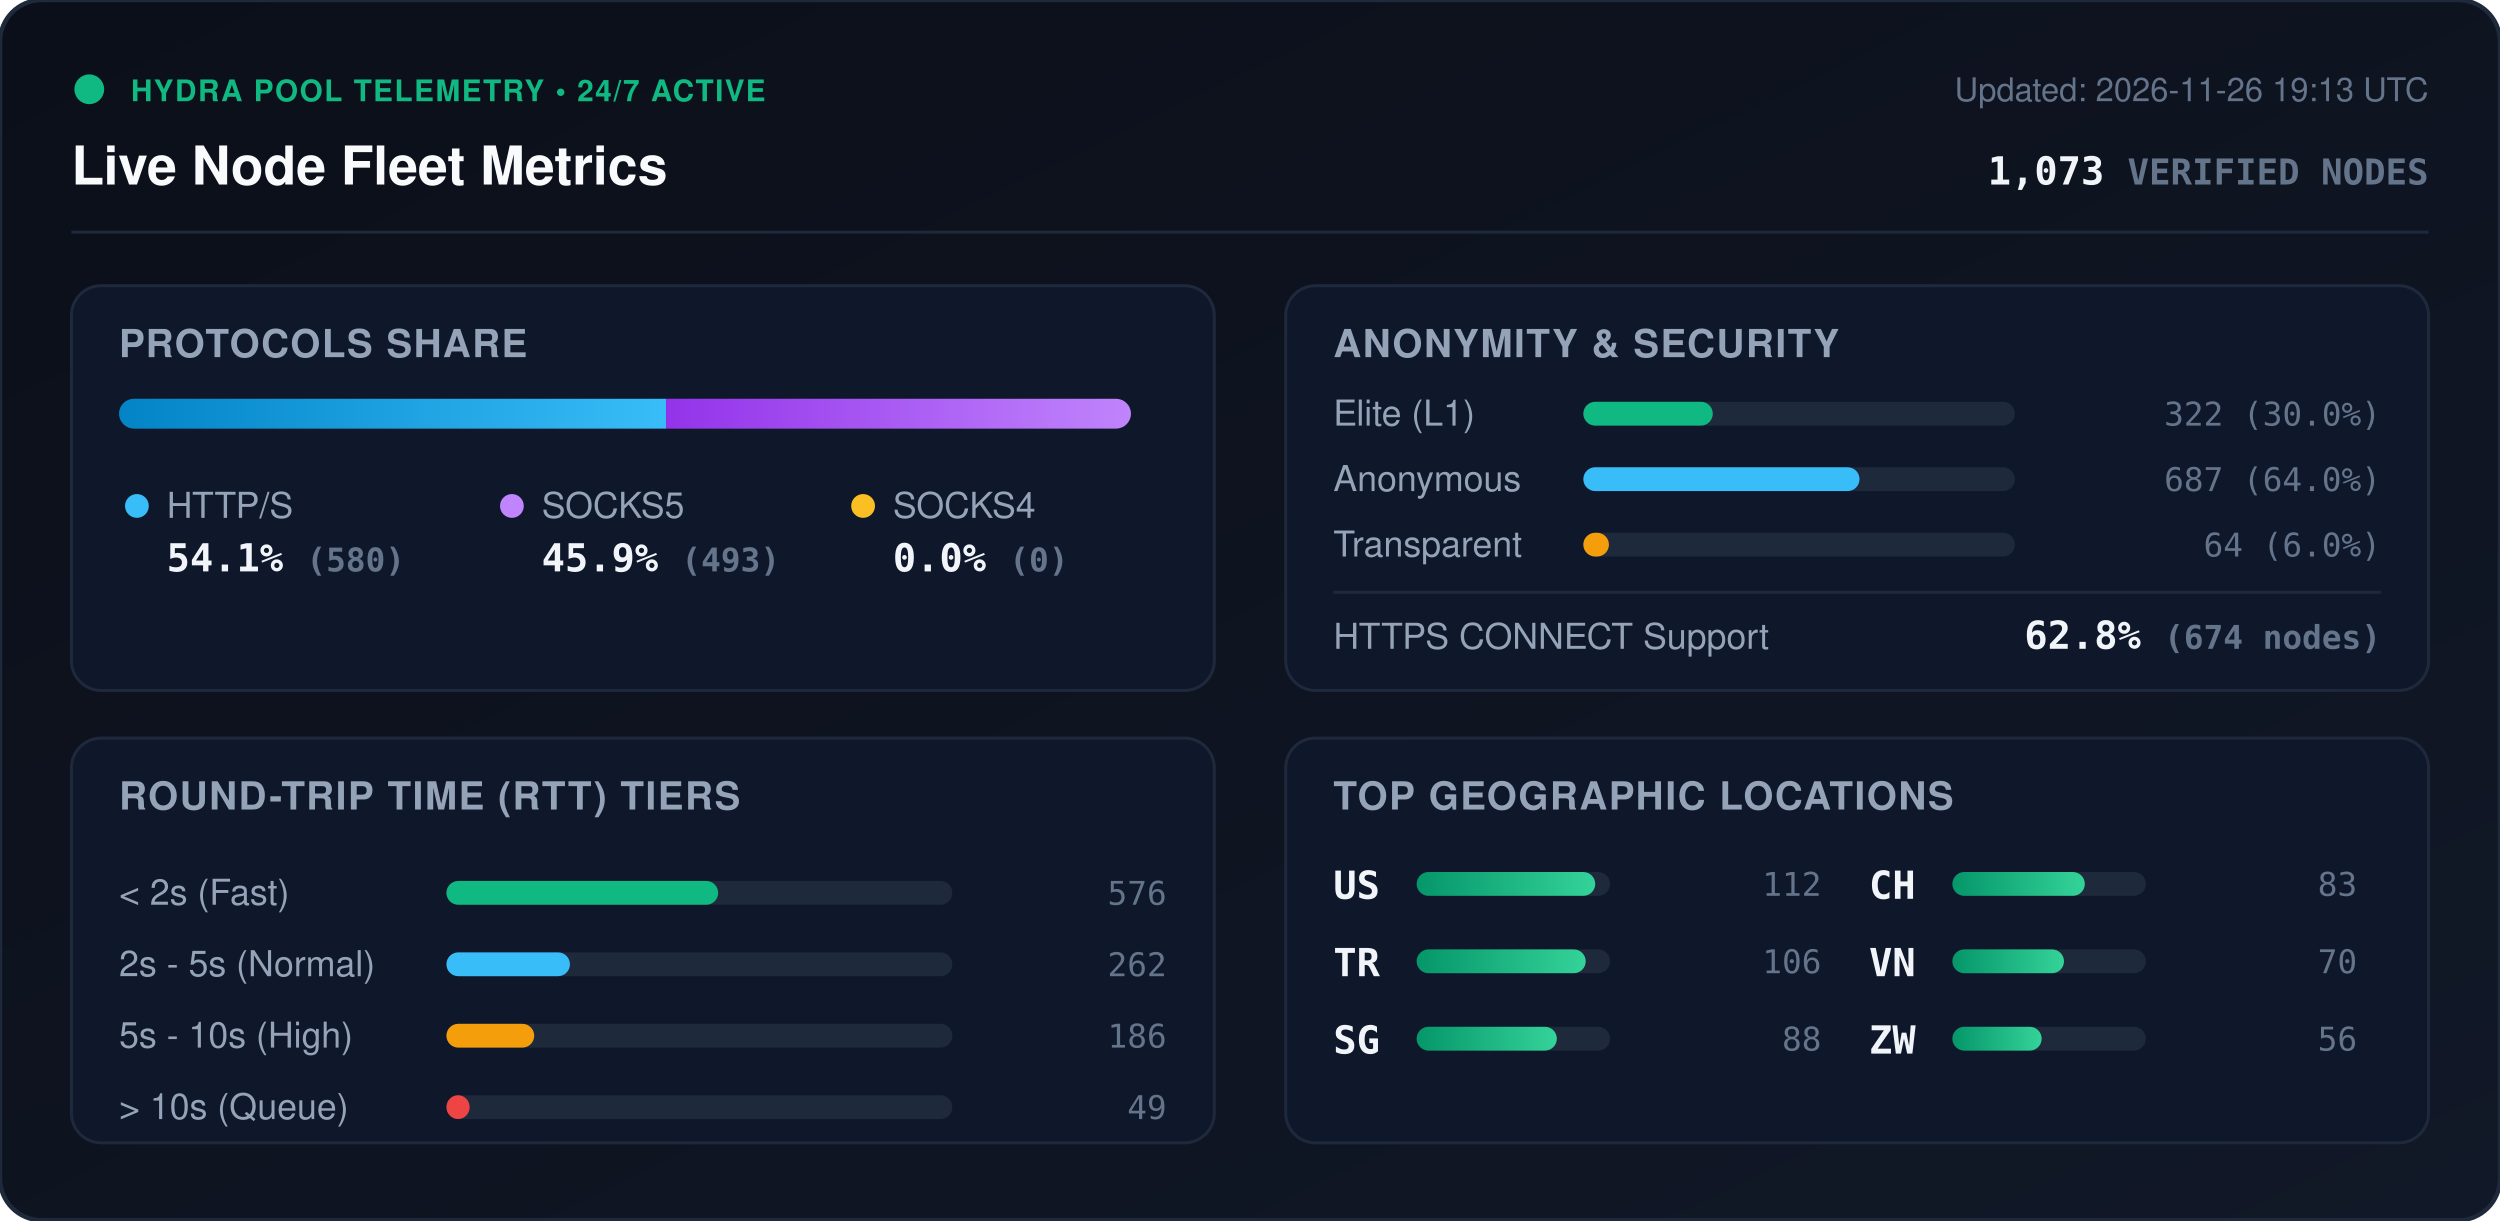
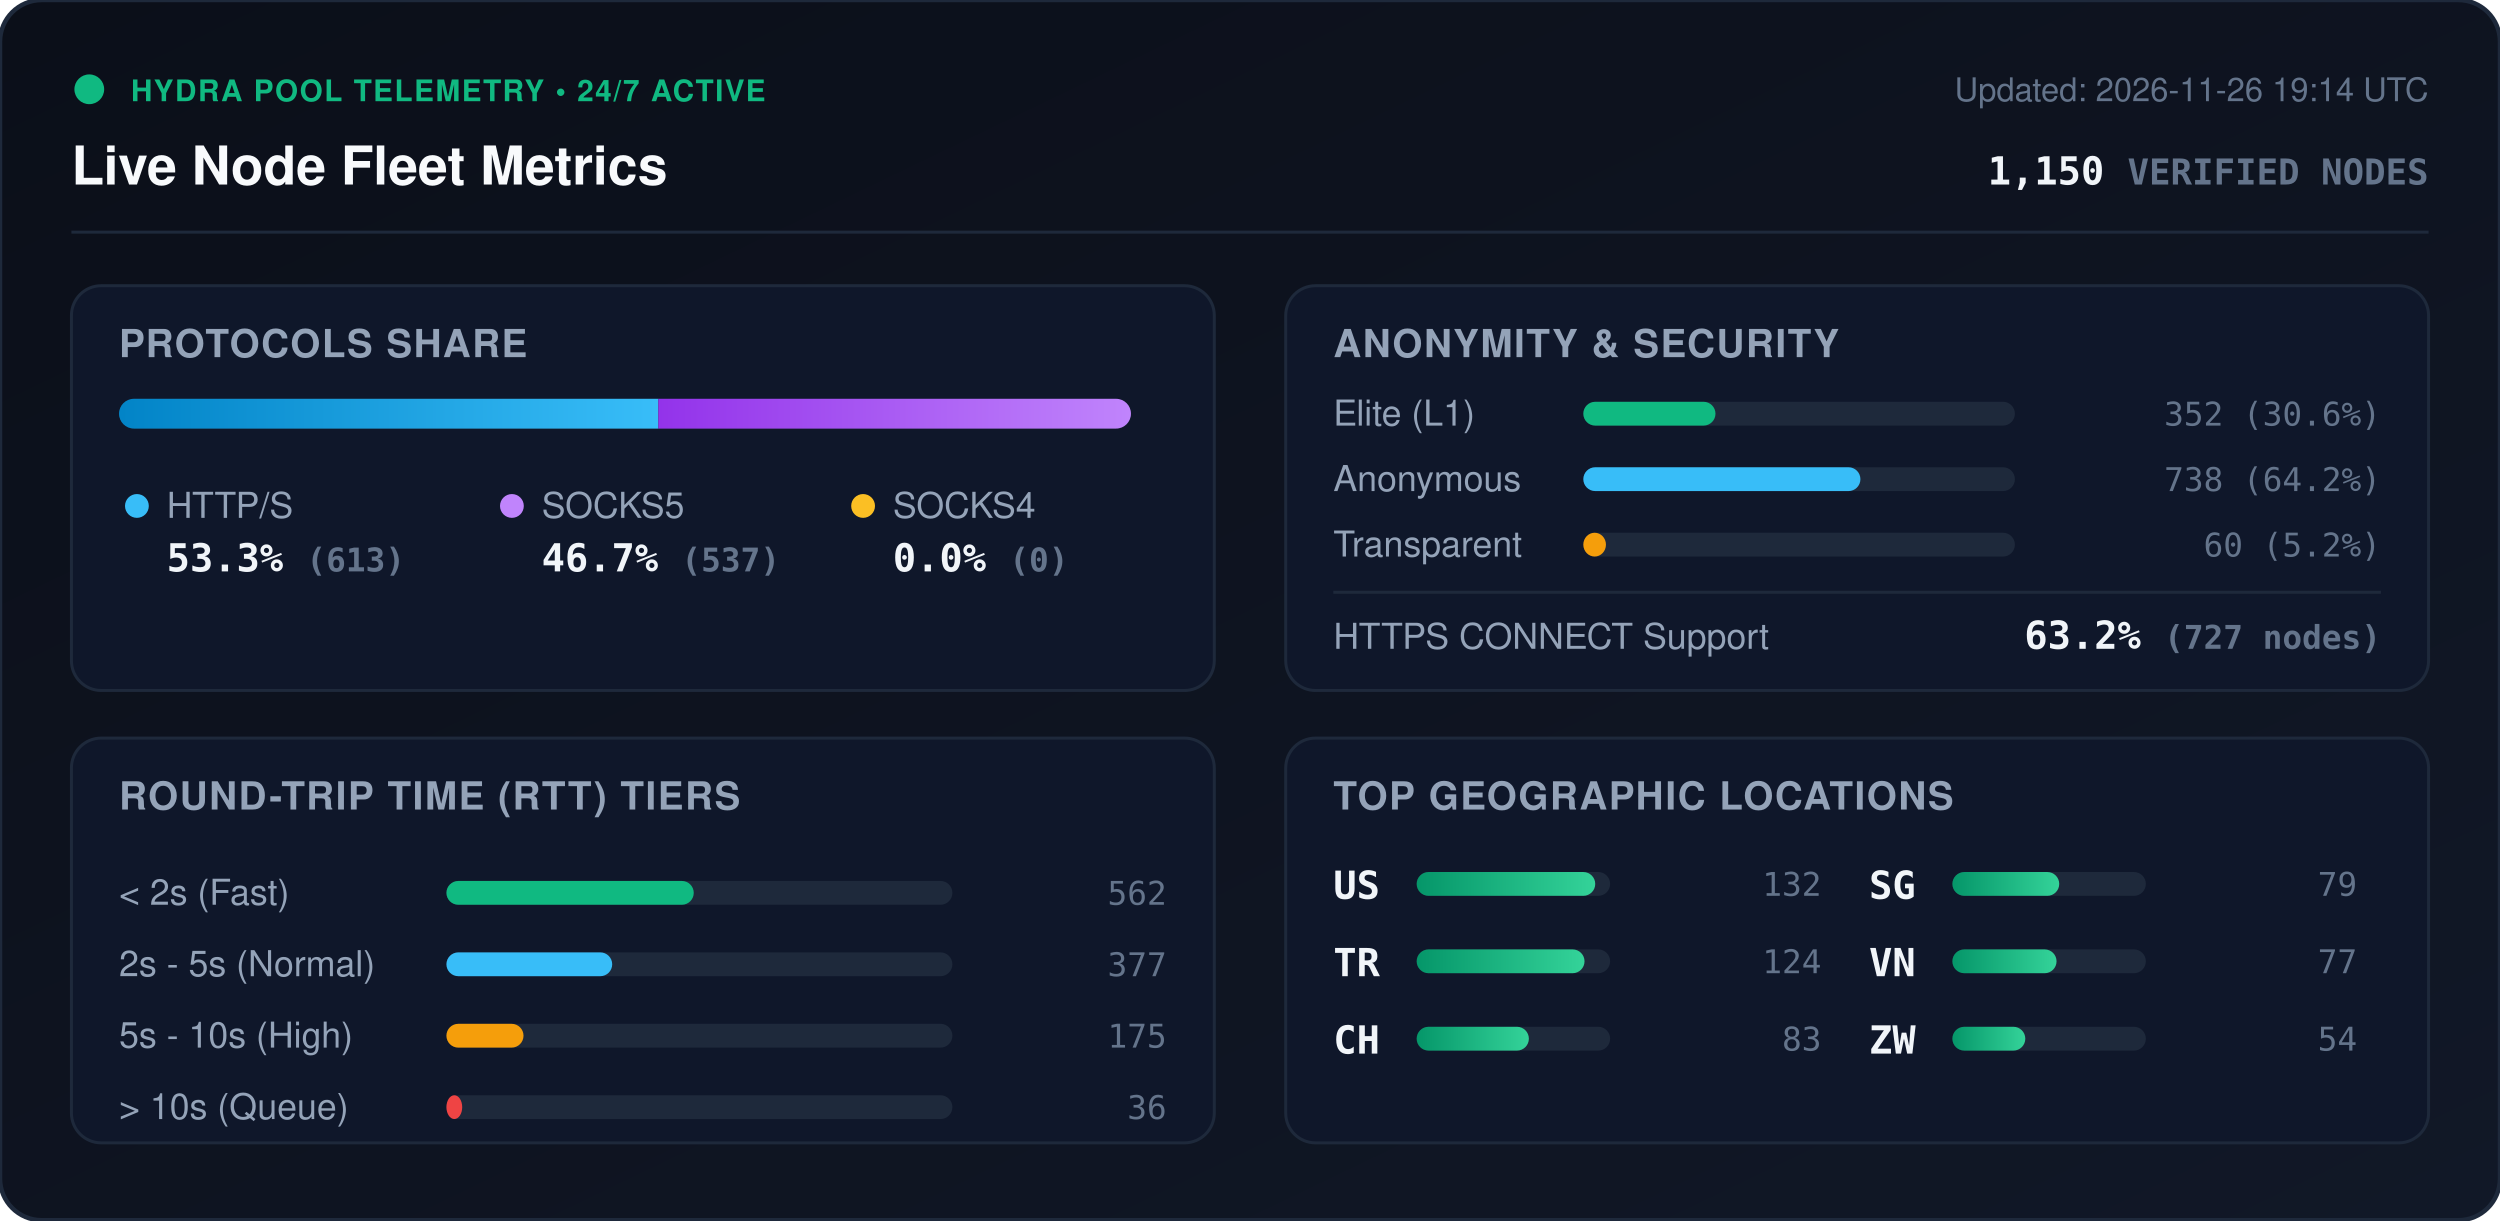
<svg xmlns="http://www.w3.org/2000/svg" viewBox="0 0 840 410" width="840" height="410" style="max-width: 100%; height: auto;">
  <defs>
    <linearGradient id="bg" x1="0%" y1="0%" x2="100%" y2="100%">
      <stop offset="0%" stop-color="#0b0f19" />
      <stop offset="100%" stop-color="#111827" />
    </linearGradient>
    <linearGradient id="bar-http" x1="0%" y1="0%" x2="100%" y2="0%">
      <stop offset="0%" stop-color="#0284c7" />
      <stop offset="100%" stop-color="#38bdf8" />
    </linearGradient>
    <linearGradient id="bar-socks5" x1="0%" y1="0%" x2="100%" y2="0%">
      <stop offset="0%" stop-color="#9333ea" />
      <stop offset="100%" stop-color="#c084fc" />
    </linearGradient>
    <linearGradient id="bar-socks4" x1="0%" y1="0%" x2="100%" y2="0%">
      <stop offset="0%" stop-color="#d97706" />
      <stop offset="100%" stop-color="#fbbf24" />
    </linearGradient>
    <linearGradient id="bar-green" x1="0%" y1="0%" x2="100%" y2="0%">
      <stop offset="0%" stop-color="#059669" />
      <stop offset="100%" stop-color="#34d399" />
    </linearGradient>
    <clipPath id="prog-track-clip">
      <rect width="340.0" height="10" rx="5" />
    </clipPath>
    <style>
      .title { font: 700 18px -apple-system, BlinkMacSystemFont, 'Segoe UI', Helvetica, Arial, sans-serif; fill: #f8fafc; }
      .sub { font: 500 11px -apple-system, BlinkMacSystemFont, 'Segoe UI', Helvetica, Arial, sans-serif; fill: #64748b; }
      .section-hdr { font: 600 13px -apple-system, BlinkMacSystemFont, 'Segoe UI', Helvetica, Arial, sans-serif; fill: #94a3b8; letter-spacing: 0.5px; }
      .metric-val { font: 700 13px -apple-system, BlinkMacSystemFont, 'Segoe UI', Helvetica, Arial, sans-serif; fill: #f1f5f9; }
      .metric-lbl { font: 500 12px -apple-system, BlinkMacSystemFont, 'Segoe UI', Helvetica, Arial, sans-serif; fill: #94a3b8; }
      .badge-txt { font: 700 10px -apple-system, BlinkMacSystemFont, 'Segoe UI', Helvetica, Arial, sans-serif; fill: #10b981; letter-spacing: 0.5px; }
      .mono { font-family: ui-monospace, SFMono-Regular, Menlo, Monaco, Consolas, monospace; }
      .pulse { animation: beacon 2s infinite ease-in-out; }
      @keyframes beacon { 0%, 100% { opacity: 1; } 50% { opacity: 0.35; } }
    </style>
  </defs>
  <rect width="840" height="410" rx="14" fill="url(#bg)" stroke="#1e293b" stroke-width="1.5" />
  <g transform="translate(24, 24)">
    <circle cx="6" cy="6" r="5" fill="#10b981" class="pulse" />
    <text x="20" y="10" class="badge-txt">HYDRA POOL TELEMETRY • 24/7 ACTIVE</text>
    <text x="0" y="38" class="title">Live Node Fleet Metrics</text>
-     <text x="792" y="10" text-anchor="end" class="sub">Updated: 2026-11-26 19:13 UTC</text>
-     <text x="792" y="38" text-anchor="end" class="metric-val mono" fill="#38bdf8">1,073 <tspan font-size="12" fill="#64748b">VERIFIED NODES</tspan>
+     <text x="792" y="10" text-anchor="end" class="sub">Updated: 2026-11-26 19:14 UTC</text>
+     <text x="792" y="38" text-anchor="end" class="metric-val mono" fill="#38bdf8">1,150 <tspan font-size="12" fill="#64748b">VERIFIED NODES</tspan>
    </text>
  </g>
  <line x1="24" y1="78" x2="816" y2="78" stroke="#1e293b" stroke-width="1" />
  <g transform="translate(24, 96)">
    <rect width="384" height="136" rx="10" fill="#0f172a" stroke="#1e293b" />
    <text x="16" y="24" class="section-hdr">PROTOCOLS SHARE</text>
    <g transform="translate(16, 38)">
      <rect width="340.0" height="10" rx="5" fill="#1e293b" />
      <g clip-path="url(#prog-track-clip)">
-         <rect x="0" width="183.8" height="10" fill="url(#bar-http)" />
-         <rect x="183.8" width="156.2" height="10" fill="url(#bar-socks5)" />
+         <rect x="0" width="181.2" height="10" fill="url(#bar-http)" />
+         <rect x="181.2" width="158.8" height="10" fill="url(#bar-socks5)" />
        <rect x="340.0" width="0.0" height="10" fill="url(#bar-socks4)" />
      </g>
    </g>
    <g transform="translate(16, 68)">
      <circle cx="6" cy="6" r="4" fill="#38bdf8" />
      <text x="16" y="10" class="metric-lbl">HTTP/S</text>
-       <text x="16" y="28" class="metric-val mono">54.1% <tspan font-size="11" fill="#64748b">(580)</tspan>
+       <text x="16" y="28" class="metric-val mono">53.3% <tspan font-size="11" fill="#64748b">(613)</tspan>
      </text>
      <circle cx="132" cy="6" r="4" fill="#c084fc" />
      <text x="142" y="10" class="metric-lbl">SOCKS5</text>
-       <text x="142" y="28" class="metric-val mono">45.9% <tspan font-size="11" fill="#64748b">(493)</tspan>
+       <text x="142" y="28" class="metric-val mono">46.7% <tspan font-size="11" fill="#64748b">(537)</tspan>
      </text>
      <circle cx="250" cy="6" r="4" fill="#fbbf24" />
      <text x="260" y="10" class="metric-lbl">SOCKS4</text>
      <text x="260" y="28" class="metric-val mono">0.0% <tspan font-size="11" fill="#64748b">(0)</tspan>
      </text>
    </g>
  </g>
  <g transform="translate(432, 96)">
    <rect width="384" height="136" rx="10" fill="#0f172a" stroke="#1e293b" />
    <text x="16" y="24" class="section-hdr">ANONYMITY &amp; SECURITY</text>
    <text x="16" y="47" class="metric-lbl">Elite (L1)</text>
    <rect x="100" y="39" width="145.0" height="8" rx="4" fill="#1e293b" />
-     <rect x="100" y="39" width="43.5" height="8" rx="4" fill="#10b981" />
-     <text x="368" y="47" text-anchor="end" class="mono sub" fill="#e2e8f0">322 (30.0%)</text>
+     <rect x="100" y="39" width="44.4" height="8" rx="4" fill="#10b981" />
+     <text x="368" y="47" text-anchor="end" class="mono sub" fill="#e2e8f0">352 (30.6%)</text>
    <text x="16" y="69" class="metric-lbl">Anonymous</text>
    <rect x="100" y="61" width="145.0" height="8" rx="4" fill="#1e293b" />
-     <rect x="100" y="61" width="92.8" height="8" rx="4" fill="#38bdf8" />
-     <text x="368" y="69" text-anchor="end" class="mono sub" fill="#e2e8f0">687 (64.0%)</text>
+     <rect x="100" y="61" width="93.1" height="8" rx="4" fill="#38bdf8" />
+     <text x="368" y="69" text-anchor="end" class="mono sub" fill="#e2e8f0">738 (64.2%)</text>
    <text x="16" y="91" class="metric-lbl">Transparent</text>
    <rect x="100" y="83" width="145.0" height="8" rx="4" fill="#1e293b" />
-     <rect x="100" y="83" width="8.6" height="8" rx="4" fill="#f59e0b" />
-     <text x="368" y="91" text-anchor="end" class="mono sub" fill="#e2e8f0">64 (6.0%)</text>
+     <rect x="100" y="83" width="7.6" height="8" rx="4" fill="#f59e0b" />
+     <text x="368" y="91" text-anchor="end" class="mono sub" fill="#e2e8f0">60 (5.2%)</text>
    <line x1="16" y1="103" x2="368" y2="103" stroke="#1e293b" stroke-width="1" />
    <text x="16" y="122" class="metric-lbl">HTTPS CONNECT Support</text>
-     <text x="368" y="122" text-anchor="end" class="metric-val mono" fill="#34d399">62.8% <tspan font-size="11" fill="#64748b">(674 nodes)</tspan>
+     <text x="368" y="122" text-anchor="end" class="metric-val mono" fill="#34d399">63.2% <tspan font-size="11" fill="#64748b">(727 nodes)</tspan>
    </text>
  </g>
  <g transform="translate(24, 248)">
    <rect width="384" height="136" rx="10" fill="#0f172a" stroke="#1e293b" />
    <text x="16" y="24" class="section-hdr">ROUND-TRIP TIME (RTT) TIERS</text>
    <g transform="translate(16, 42)">
      <text x="0" y="14" class="metric-lbl">&lt; 2s (Fast)</text>
      <rect x="110" y="6" width="170" height="8" rx="4" fill="#1e293b" />
-       <rect x="110" y="6" width="91.3" height="8" rx="4" fill="#10b981" />
-       <text x="352" y="14" text-anchor="end" class="mono sub">576</text>
+       <rect x="110" y="6" width="83.1" height="8" rx="4" fill="#10b981" />
+       <text x="352" y="14" text-anchor="end" class="mono sub">562</text>
      <text x="0" y="38" class="metric-lbl">2s - 5s (Normal)</text>
      <rect x="110" y="30" width="170" height="8" rx="4" fill="#1e293b" />
-       <rect x="110" y="30" width="41.5" height="8" rx="4" fill="#38bdf8" />
-       <text x="352" y="38" text-anchor="end" class="mono sub">262</text>
+       <rect x="110" y="30" width="55.7" height="8" rx="4" fill="#38bdf8" />
+       <text x="352" y="38" text-anchor="end" class="mono sub">377</text>
      <text x="0" y="62" class="metric-lbl">5s - 10s (High)</text>
      <rect x="110" y="54" width="170" height="8" rx="4" fill="#1e293b" />
-       <rect x="110" y="54" width="29.5" height="8" rx="4" fill="#f59e0b" />
-       <text x="352" y="62" text-anchor="end" class="mono sub">186</text>
+       <rect x="110" y="54" width="25.9" height="8" rx="4" fill="#f59e0b" />
+       <text x="352" y="62" text-anchor="end" class="mono sub">175</text>
      <text x="0" y="86" class="metric-lbl">&gt; 10s (Queue)</text>
      <rect x="110" y="78" width="170" height="8" rx="4" fill="#1e293b" />
-       <rect x="110" y="78" width="7.8" height="8" rx="4" fill="#ef4444" />
-       <text x="352" y="86" text-anchor="end" class="mono sub">49</text>
+       <rect x="110" y="78" width="5.3" height="8" rx="4" fill="#ef4444" />
+       <text x="352" y="86" text-anchor="end" class="mono sub">36</text>
    </g>
  </g>
  <g transform="translate(432, 248)">
    <rect width="384" height="136" rx="10" fill="#0f172a" stroke="#1e293b" />
    <text x="16" y="24" class="section-hdr">TOP GEOGRAPHIC LOCATIONS</text>
    <g transform="translate(16, 42)">
      <g transform="translate(0, 0)">
        <text x="0" y="12" class="mono metric-val" font-size="12">US</text>
        <rect x="28" y="3" width="65" height="8" rx="4" fill="#1e293b" />
        <rect x="28" y="3" width="60.0" height="8" rx="4" fill="url(#bar-green)" />
-         <text x="164" y="11" text-anchor="end" class="mono sub">112</text>
+         <text x="164" y="11" text-anchor="end" class="mono sub">132</text>
      </g>
      <g transform="translate(0, 26)">
        <text x="0" y="12" class="mono metric-val" font-size="12">TR</text>
        <rect x="28" y="3" width="65" height="8" rx="4" fill="#1e293b" />
-         <rect x="28" y="3" width="56.8" height="8" rx="4" fill="url(#bar-green)" />
-         <text x="164" y="11" text-anchor="end" class="mono sub">106</text>
+         <rect x="28" y="3" width="56.4" height="8" rx="4" fill="url(#bar-green)" />
+         <text x="164" y="11" text-anchor="end" class="mono sub">124</text>
      </g>
      <g transform="translate(0, 52)">
+         <text x="0" y="12" class="mono metric-val" font-size="12">CH</text>
+         <rect x="28" y="3" width="65" height="8" rx="4" fill="#1e293b" />
+         <rect x="28" y="3" width="37.7" height="8" rx="4" fill="url(#bar-green)" />
+         <text x="164" y="11" text-anchor="end" class="mono sub">83</text>
+       </g>
+       <g transform="translate(180, 0)">
        <text x="0" y="12" class="mono metric-val" font-size="12">SG</text>
        <rect x="28" y="3" width="65" height="8" rx="4" fill="#1e293b" />
-         <rect x="28" y="3" width="47.1" height="8" rx="4" fill="url(#bar-green)" />
-         <text x="164" y="11" text-anchor="end" class="mono sub">88</text>
-       </g>
-       <g transform="translate(180, 0)">
-         <text x="0" y="12" class="mono metric-val" font-size="12">CH</text>
-         <rect x="28" y="3" width="65" height="8" rx="4" fill="#1e293b" />
-         <rect x="28" y="3" width="44.5" height="8" rx="4" fill="url(#bar-green)" />
-         <text x="164" y="11" text-anchor="end" class="mono sub">83</text>
+         <rect x="28" y="3" width="35.9" height="8" rx="4" fill="url(#bar-green)" />
+         <text x="164" y="11" text-anchor="end" class="mono sub">79</text>
      </g>
      <g transform="translate(180, 26)">
        <text x="0" y="12" class="mono metric-val" font-size="12">VN</text>
        <rect x="28" y="3" width="65" height="8" rx="4" fill="#1e293b" />
-         <rect x="28" y="3" width="37.5" height="8" rx="4" fill="url(#bar-green)" />
-         <text x="164" y="11" text-anchor="end" class="mono sub">70</text>
+         <rect x="28" y="3" width="35.0" height="8" rx="4" fill="url(#bar-green)" />
+         <text x="164" y="11" text-anchor="end" class="mono sub">77</text>
      </g>
      <g transform="translate(180, 52)">
        <text x="0" y="12" class="mono metric-val" font-size="12">ZW</text>
        <rect x="28" y="3" width="65" height="8" rx="4" fill="#1e293b" />
-         <rect x="28" y="3" width="30.0" height="8" rx="4" fill="url(#bar-green)" />
-         <text x="164" y="11" text-anchor="end" class="mono sub">56</text>
+         <rect x="28" y="3" width="24.5" height="8" rx="4" fill="url(#bar-green)" />
+         <text x="164" y="11" text-anchor="end" class="mono sub">54</text>
      </g>
    </g>
  </g>
</svg>
